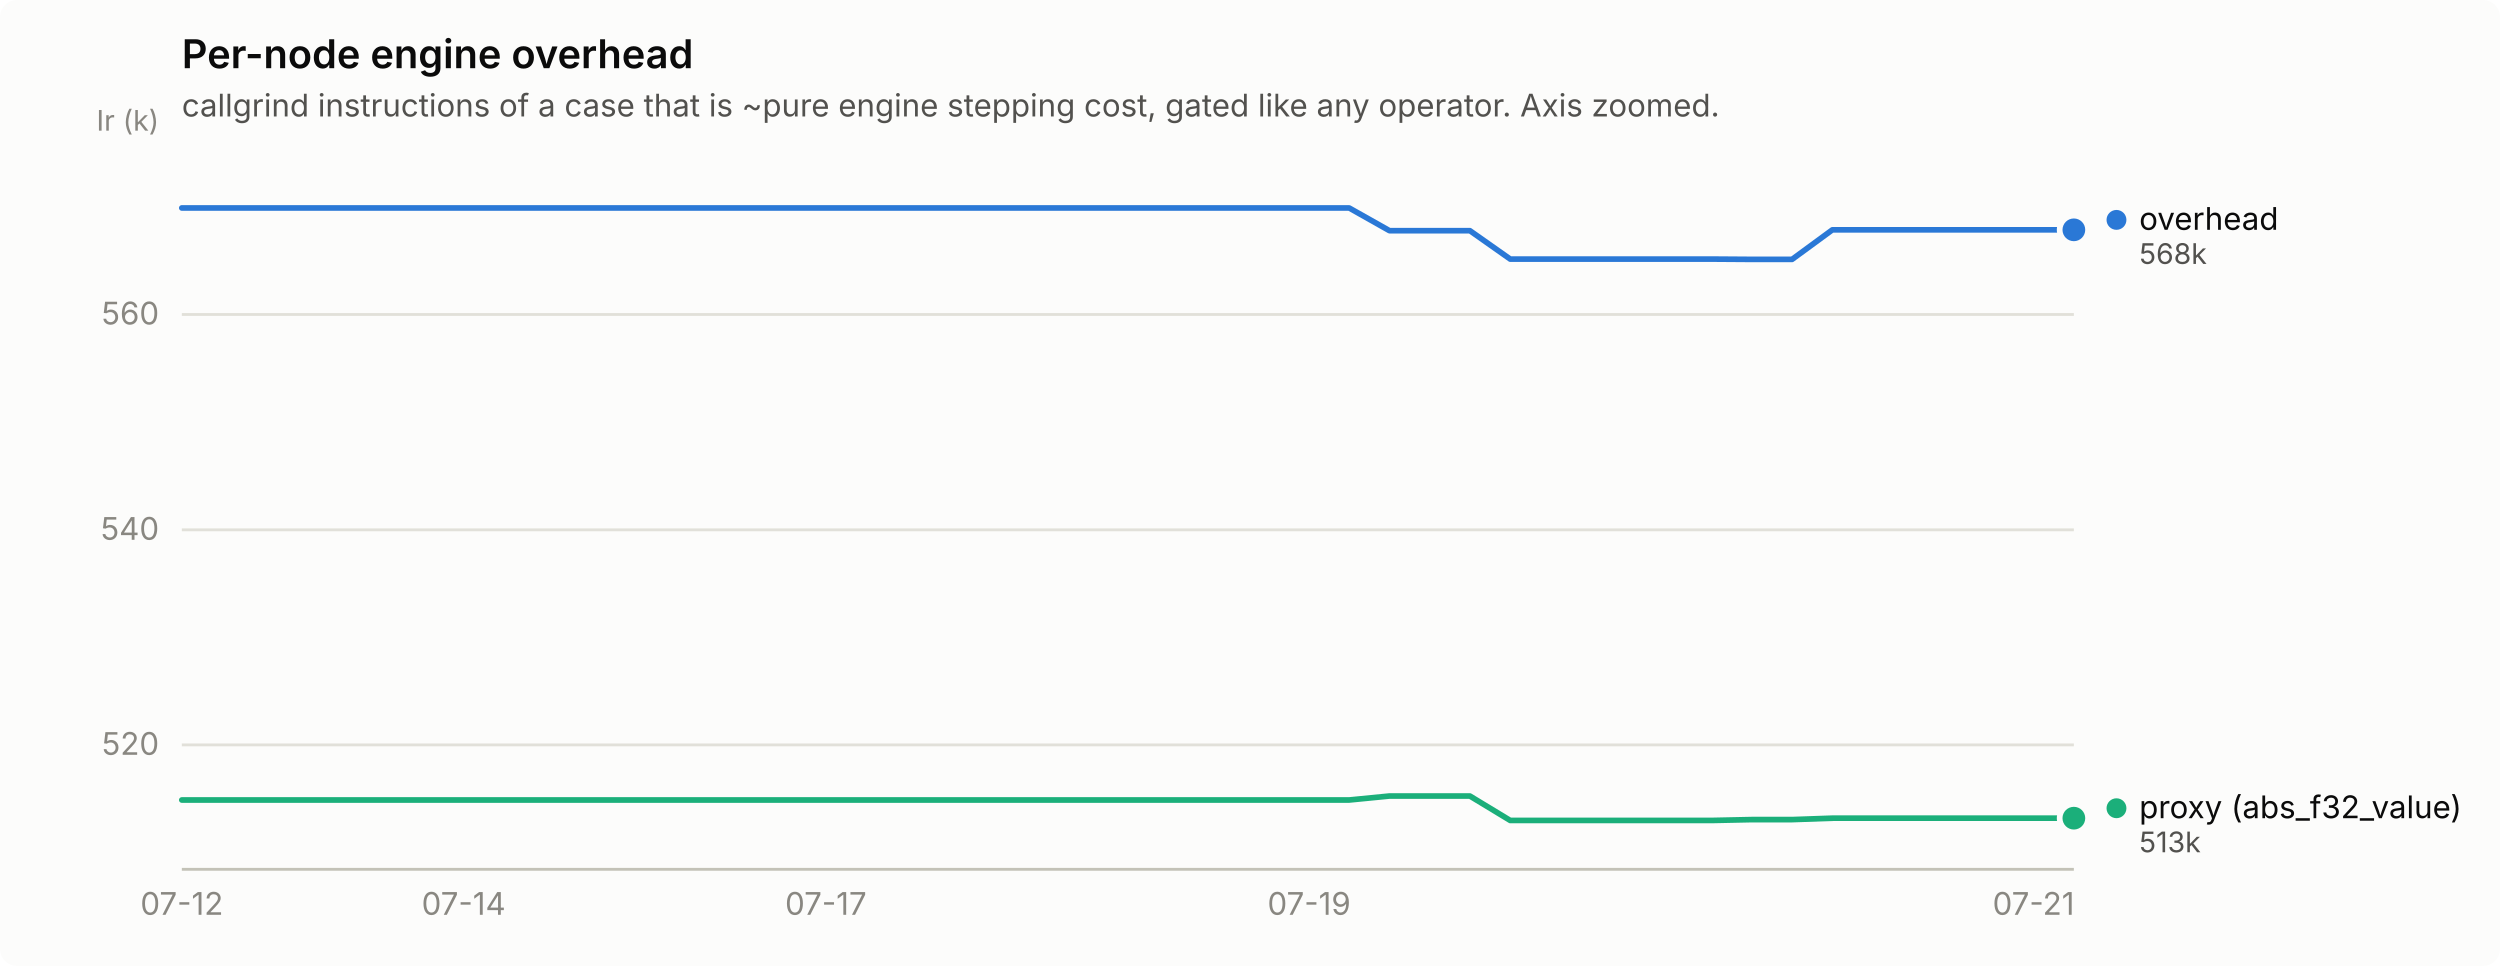
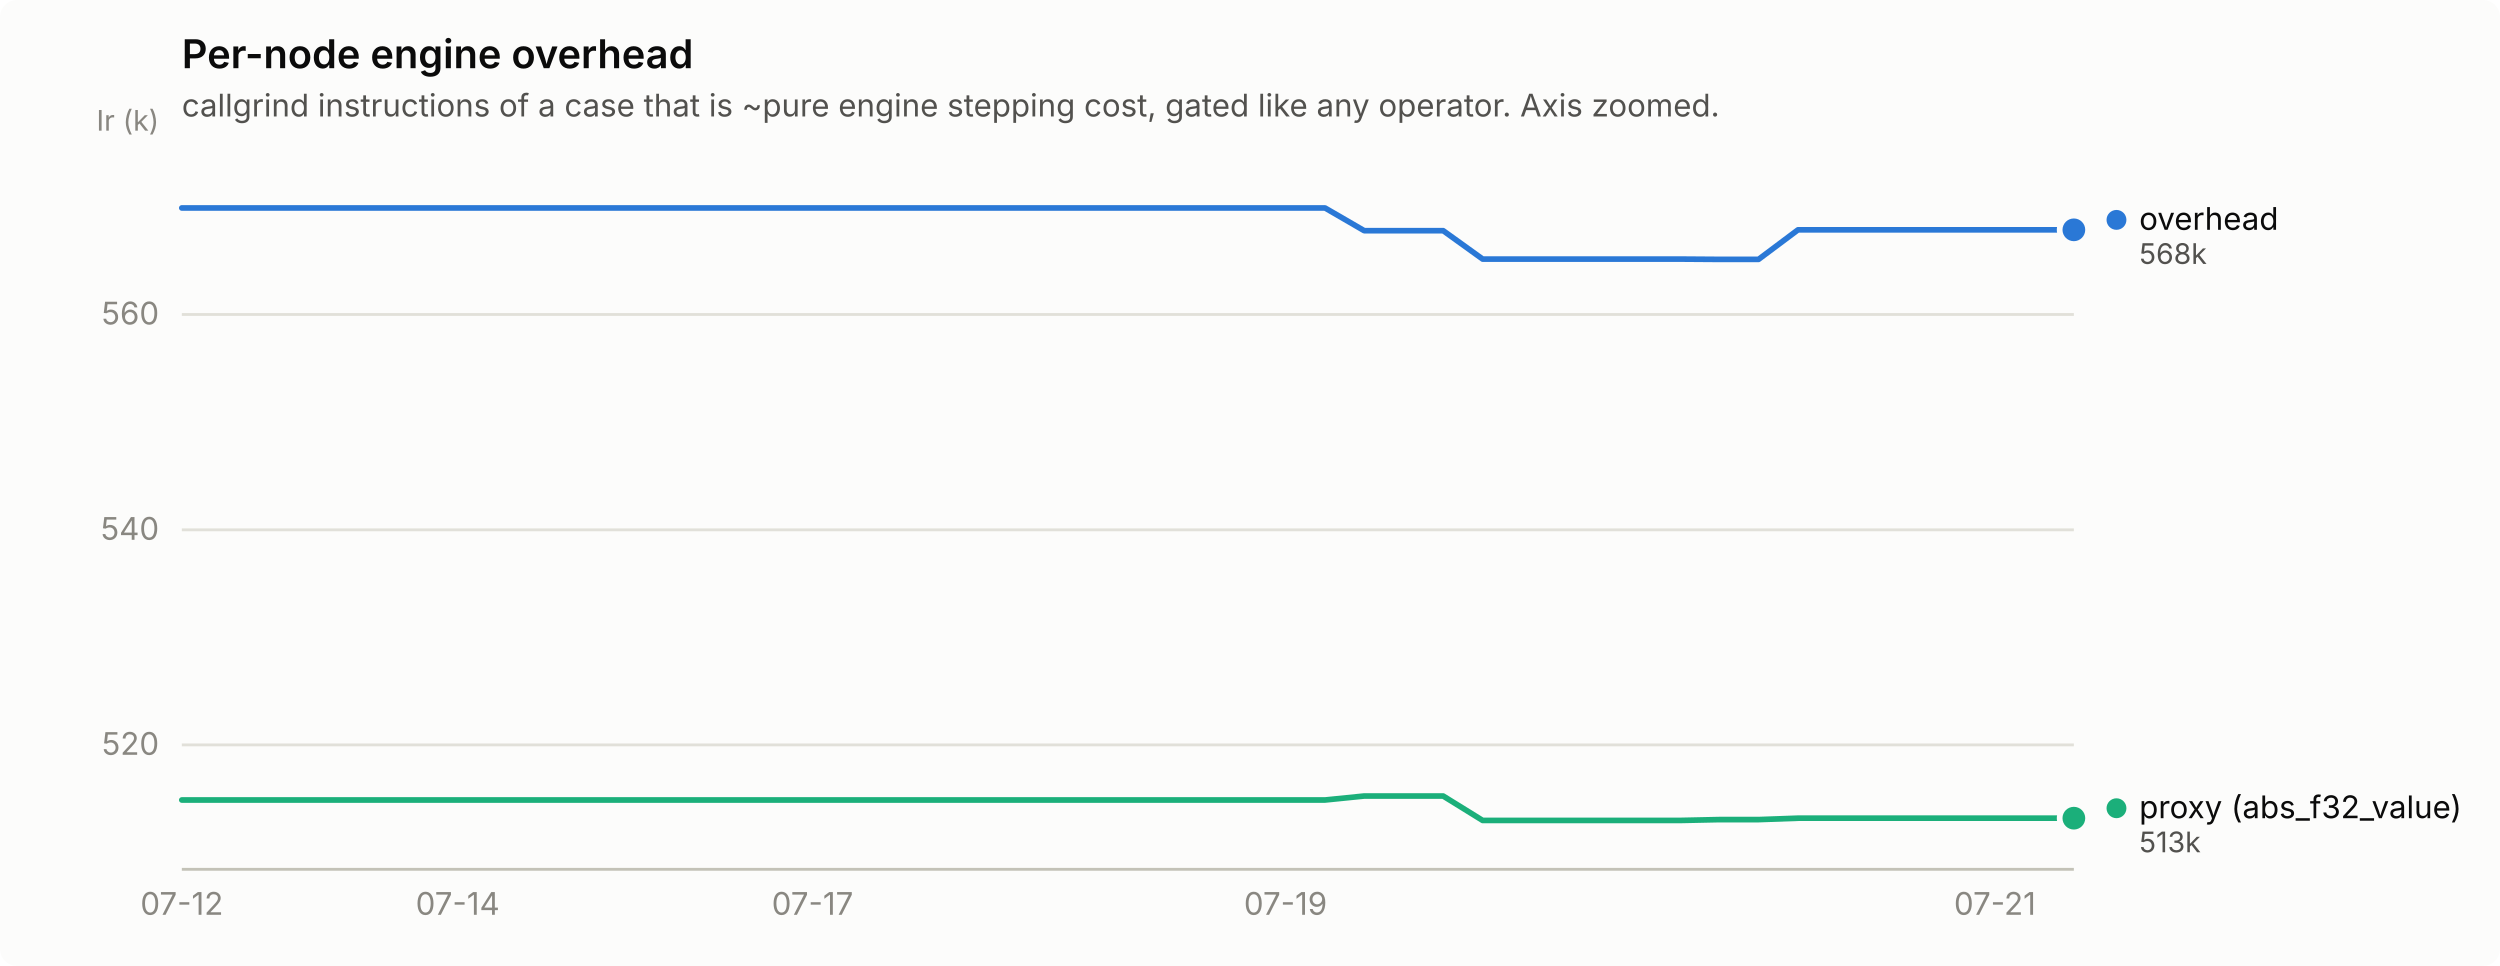
<svg xmlns="http://www.w3.org/2000/svg" width="880" height="340" viewBox="0 0 880 340" role="img" aria-label="Per-node engine overhead">
  <rect width="880" height="340" rx="6" fill="#fcfcfb" />
  <text x="64" y="24" font-family="system-ui, -apple-system, &quot;Segoe UI&quot;, sans-serif" font-size="14" font-weight="600" fill="#0b0b0b">Per-node engine overhead</text>
  <text x="64" y="41" font-family="system-ui, -apple-system, &quot;Segoe UI&quot;, sans-serif" font-size="11" fill="#52514e">callgrind instructions of a case that is ~pure engine stepping cost, gated like any operator. Axis zoomed.</text>
  <line x1="64" y1="262.2" x2="730" y2="262.2" stroke="#e1e0d9" stroke-width="1" />
  <text x="56" y="265.7" text-anchor="end" font-family="system-ui, -apple-system, &quot;Segoe UI&quot;, sans-serif" font-size="11" style="font-variant-numeric: tabular-nums" fill="#898781">520</text>
  <line x1="64" y1="186.5" x2="730" y2="186.5" stroke="#e1e0d9" stroke-width="1" />
  <text x="56" y="190.0" text-anchor="end" font-family="system-ui, -apple-system, &quot;Segoe UI&quot;, sans-serif" font-size="11" style="font-variant-numeric: tabular-nums" fill="#898781">540</text>
  <line x1="64" y1="110.7" x2="730" y2="110.7" stroke="#e1e0d9" stroke-width="1" />
  <text x="56" y="114.2" text-anchor="end" font-family="system-ui, -apple-system, &quot;Segoe UI&quot;, sans-serif" font-size="11" style="font-variant-numeric: tabular-nums" fill="#898781">560</text>
  <text x="56" y="46" text-anchor="end" font-family="system-ui, -apple-system, &quot;Segoe UI&quot;, sans-serif" font-size="10" fill="#898781">Ir (k)</text>
  <line x1="64" y1="306" x2="730" y2="306" stroke="#c3c2b7" stroke-width="1" />
  <text x="64.0" y="322" text-anchor="middle" font-family="system-ui, -apple-system, &quot;Segoe UI&quot;, sans-serif" font-size="11" style="font-variant-numeric: tabular-nums" fill="#898781">07-12</text>
-   <text x="163.2" y="322" text-anchor="middle" font-family="system-ui, -apple-system, &quot;Segoe UI&quot;, sans-serif" font-size="11" style="font-variant-numeric: tabular-nums" fill="#898781">07-14</text>
-   <text x="290.7" y="322" text-anchor="middle" font-family="system-ui, -apple-system, &quot;Segoe UI&quot;, sans-serif" font-size="11" style="font-variant-numeric: tabular-nums" fill="#898781">07-17</text>
-   <text x="460.8" y="322" text-anchor="middle" font-family="system-ui, -apple-system, &quot;Segoe UI&quot;, sans-serif" font-size="11" style="font-variant-numeric: tabular-nums" fill="#898781">07-19</text>
-   <text x="715.8" y="322" text-anchor="middle" font-family="system-ui, -apple-system, &quot;Segoe UI&quot;, sans-serif" font-size="11" style="font-variant-numeric: tabular-nums" fill="#898781">07-21</text>
-   <path d="M64.0,73.2 L78.2,73.2 L92.3,73.2 L106.5,73.2 L120.7,73.2 L134.9,73.2 L149.0,73.2 L163.2,73.2 L177.4,73.2 L191.5,73.2 L205.7,73.2 L219.9,73.2 L234.0,73.2 L248.2,73.2 L262.4,73.2 L276.6,73.2 L290.7,73.2 L304.9,73.2 L319.1,73.2 L333.2,73.2 L347.4,73.2 L361.6,73.2 L375.7,73.2 L389.9,73.2 L404.1,73.2 L418.3,73.2 L432.4,73.2 L446.6,73.2 L460.8,73.2 L474.9,73.2 L489.1,81.2 L503.3,81.2 L517.4,81.2 L531.6,91.2 L545.8,91.2 L560.0,91.2 L574.1,91.2 L588.3,91.2 L602.5,91.2 L616.6,91.3 L630.8,91.3 L645.0,80.9 L659.1,80.9 L673.3,80.9 L687.5,80.9 L701.7,80.9 L715.8,80.9 L730.0,80.9" fill="none" stroke="#2a78d6" stroke-width="2" stroke-linejoin="round" stroke-linecap="round" />
+   <text x="161.1" y="322" text-anchor="middle" font-family="system-ui, -apple-system, &quot;Segoe UI&quot;, sans-serif" font-size="11" style="font-variant-numeric: tabular-nums" fill="#898781">07-14</text>
+   <text x="286.0" y="322" text-anchor="middle" font-family="system-ui, -apple-system, &quot;Segoe UI&quot;, sans-serif" font-size="11" style="font-variant-numeric: tabular-nums" fill="#898781">07-17</text>
+   <text x="452.5" y="322" text-anchor="middle" font-family="system-ui, -apple-system, &quot;Segoe UI&quot;, sans-serif" font-size="11" style="font-variant-numeric: tabular-nums" fill="#898781">07-19</text>
+   <text x="702.2" y="322" text-anchor="middle" font-family="system-ui, -apple-system, &quot;Segoe UI&quot;, sans-serif" font-size="11" style="font-variant-numeric: tabular-nums" fill="#898781">07-21</text>
+   <path d="M64.0,73.2 L77.9,73.2 L91.8,73.2 L105.6,73.2 L119.5,73.2 L133.4,73.2 L147.2,73.2 L161.1,73.2 L175.0,73.2 L188.9,73.2 L202.8,73.2 L216.6,73.2 L230.5,73.2 L244.4,73.2 L258.2,73.2 L272.1,73.2 L286.0,73.2 L299.9,73.2 L313.8,73.2 L327.6,73.2 L341.5,73.2 L355.4,73.2 L369.2,73.2 L383.1,73.2 L397.0,73.2 L410.9,73.2 L424.8,73.2 L438.6,73.2 L452.5,73.2 L466.4,73.2 L480.2,81.2 L494.1,81.2 L508.0,81.2 L521.9,91.2 L535.8,91.2 L549.6,91.2 L563.5,91.2 L577.4,91.2 L591.2,91.2 L605.1,91.3 L619.0,91.3 L632.9,80.9 L646.8,80.9 L660.6,80.9 L674.5,80.9 L688.4,80.9 L702.2,80.9 L716.1,80.9 L730.0,80.9" fill="none" stroke="#2a78d6" stroke-width="2" stroke-linejoin="round" stroke-linecap="round" />
  <circle cx="730.0" cy="80.9" r="6" fill="#fcfcfb" />
  <circle cx="730.0" cy="80.9" r="4" fill="#2a78d6" />
-   <path d="M64.0,281.6 L78.2,281.6 L92.3,281.6 L106.5,281.6 L120.7,281.6 L134.9,281.6 L149.0,281.6 L163.2,281.6 L177.4,281.6 L191.5,281.6 L205.7,281.6 L219.9,281.6 L234.0,281.6 L248.2,281.6 L262.4,281.6 L276.6,281.6 L290.7,281.6 L304.9,281.6 L319.1,281.6 L333.2,281.6 L347.4,281.6 L361.6,281.6 L375.7,281.6 L389.9,281.6 L404.1,281.6 L418.3,281.6 L432.4,281.6 L446.6,281.6 L460.8,281.6 L474.9,281.6 L489.1,280.2 L503.3,280.2 L517.4,280.2 L531.6,288.8 L545.8,288.8 L560.0,288.8 L574.1,288.8 L588.3,288.8 L602.5,288.8 L616.6,288.5 L630.8,288.5 L645.0,288.0 L659.1,288.0 L673.3,288.0 L687.5,288.0 L701.7,288.0 L715.8,288.0 L730.0,288.0" fill="none" stroke="#1baf7a" stroke-width="2" stroke-linejoin="round" stroke-linecap="round" />
+   <path d="M64.0,281.6 L77.9,281.6 L91.8,281.6 L105.6,281.6 L119.5,281.6 L133.4,281.6 L147.2,281.6 L161.1,281.6 L175.0,281.6 L188.9,281.6 L202.8,281.6 L216.6,281.6 L230.5,281.6 L244.4,281.6 L258.2,281.6 L272.1,281.6 L286.0,281.6 L299.9,281.6 L313.8,281.6 L327.6,281.6 L341.5,281.6 L355.4,281.6 L369.2,281.6 L383.1,281.6 L397.0,281.6 L410.9,281.6 L424.8,281.6 L438.6,281.6 L452.5,281.6 L466.4,281.6 L480.2,280.2 L494.1,280.2 L508.0,280.2 L521.9,288.8 L535.8,288.8 L549.6,288.8 L563.5,288.8 L577.4,288.8 L591.2,288.8 L605.1,288.5 L619.0,288.5 L632.9,288.0 L646.8,288.0 L660.6,288.0 L674.5,288.0 L688.4,288.0 L702.2,288.0 L716.1,288.0 L730.0,288.0" fill="none" stroke="#1baf7a" stroke-width="2" stroke-linejoin="round" stroke-linecap="round" />
  <circle cx="730.0" cy="288.0" r="6" fill="#fcfcfb" />
  <circle cx="730.0" cy="288.0" r="4" fill="#1baf7a" />
  <circle cx="745.0" cy="77.4" r="3.5" fill="#2a78d6" />
  <text x="753.0" y="80.9" font-family="system-ui, -apple-system, &quot;Segoe UI&quot;, sans-serif" font-size="11" fill="#0b0b0b">overhead</text>
  <text x="753.0" y="92.9" font-family="system-ui, -apple-system, &quot;Segoe UI&quot;, sans-serif" font-size="10" style="font-variant-numeric: tabular-nums" fill="#52514e">568k</text>
  <circle cx="745.0" cy="284.5" r="3.5" fill="#1baf7a" />
  <text x="753.0" y="288.0" font-family="system-ui, -apple-system, &quot;Segoe UI&quot;, sans-serif" font-size="11" fill="#0b0b0b">proxy (abs_f32_value)</text>
  <text x="753.0" y="300.0" font-family="system-ui, -apple-system, &quot;Segoe UI&quot;, sans-serif" font-size="10" style="font-variant-numeric: tabular-nums" fill="#52514e">513k</text>
</svg>
